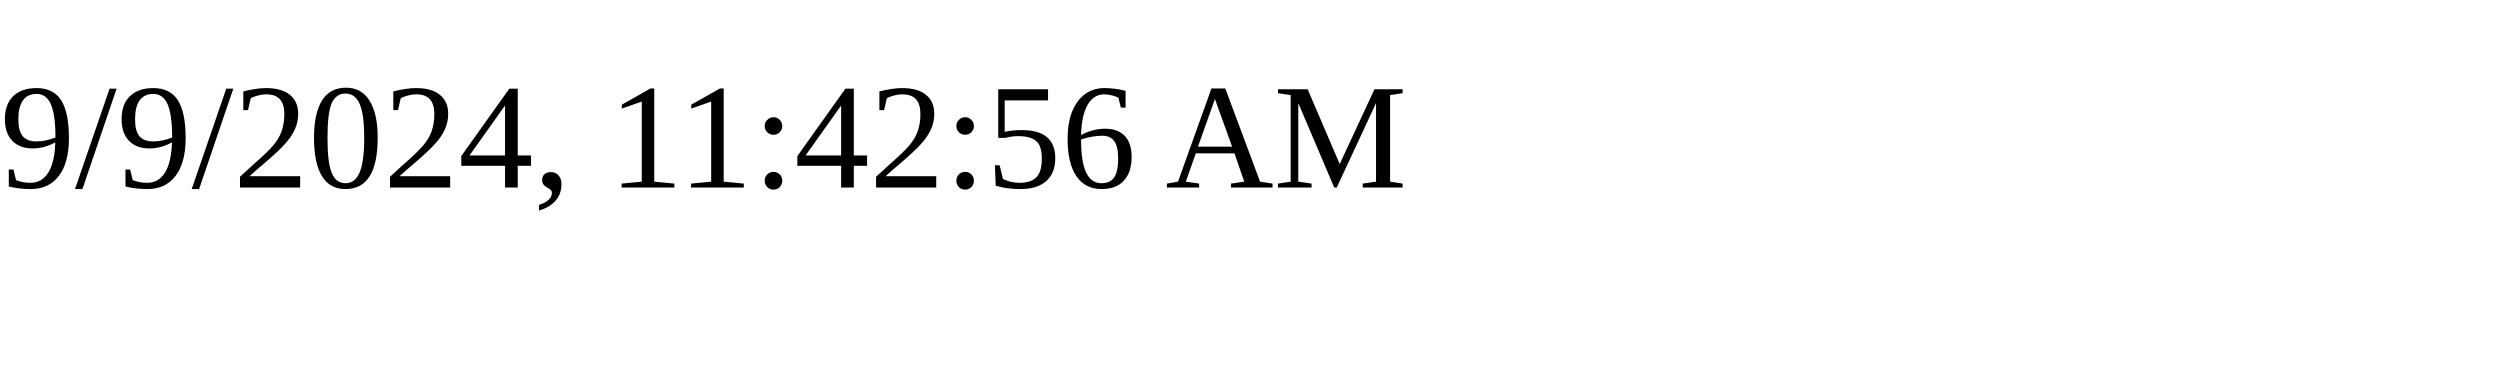
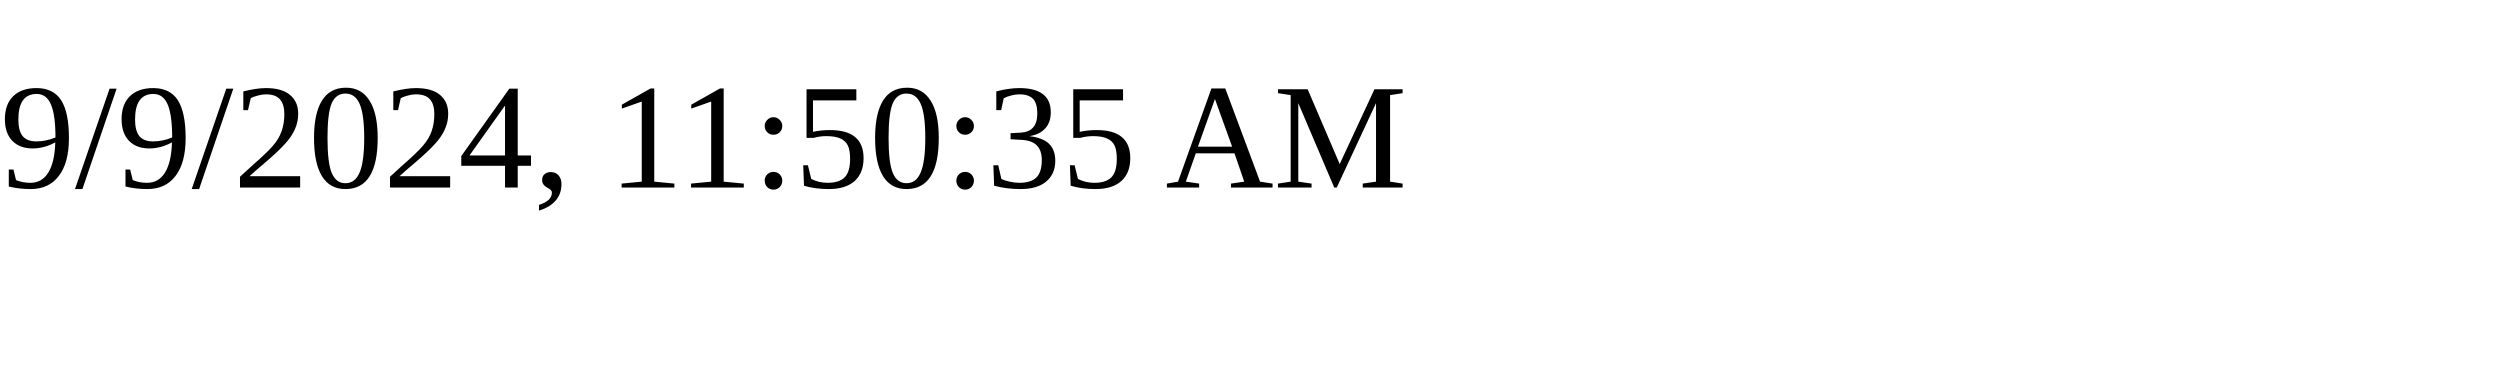
<svg xmlns="http://www.w3.org/2000/svg" height="30" width="200">
-   <text x="0" y="15">9/9/2024, 11:42:56 AM</text>
+   <text x="0" y="15">9/9/2024, 11:50:35 AM</text>
</svg>
